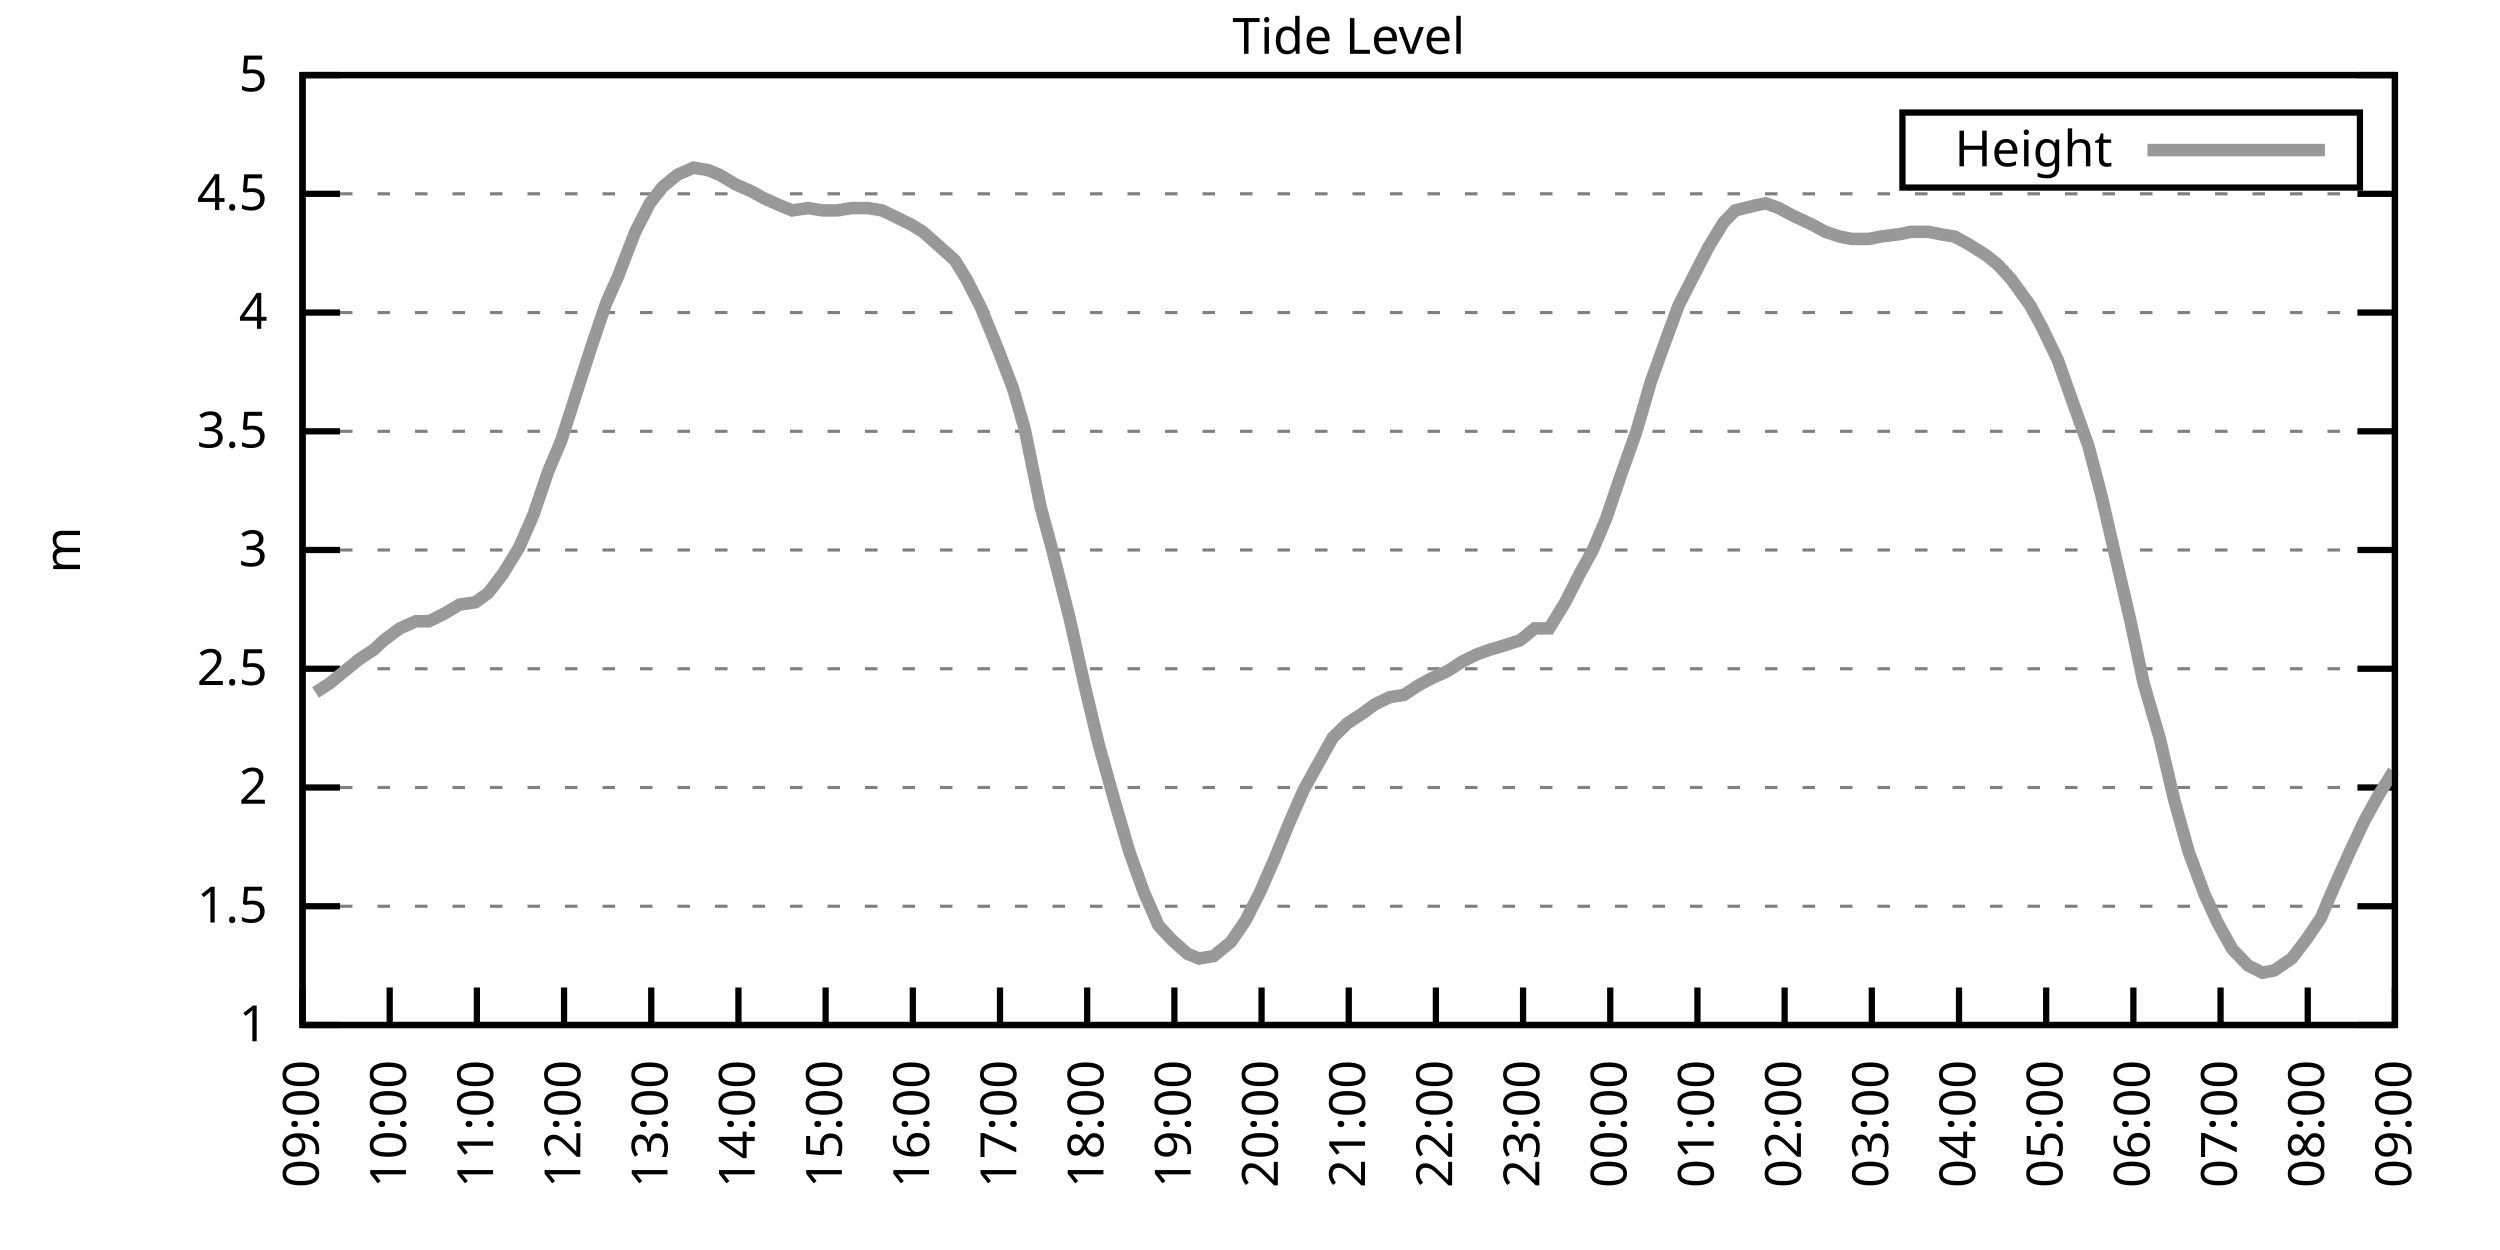
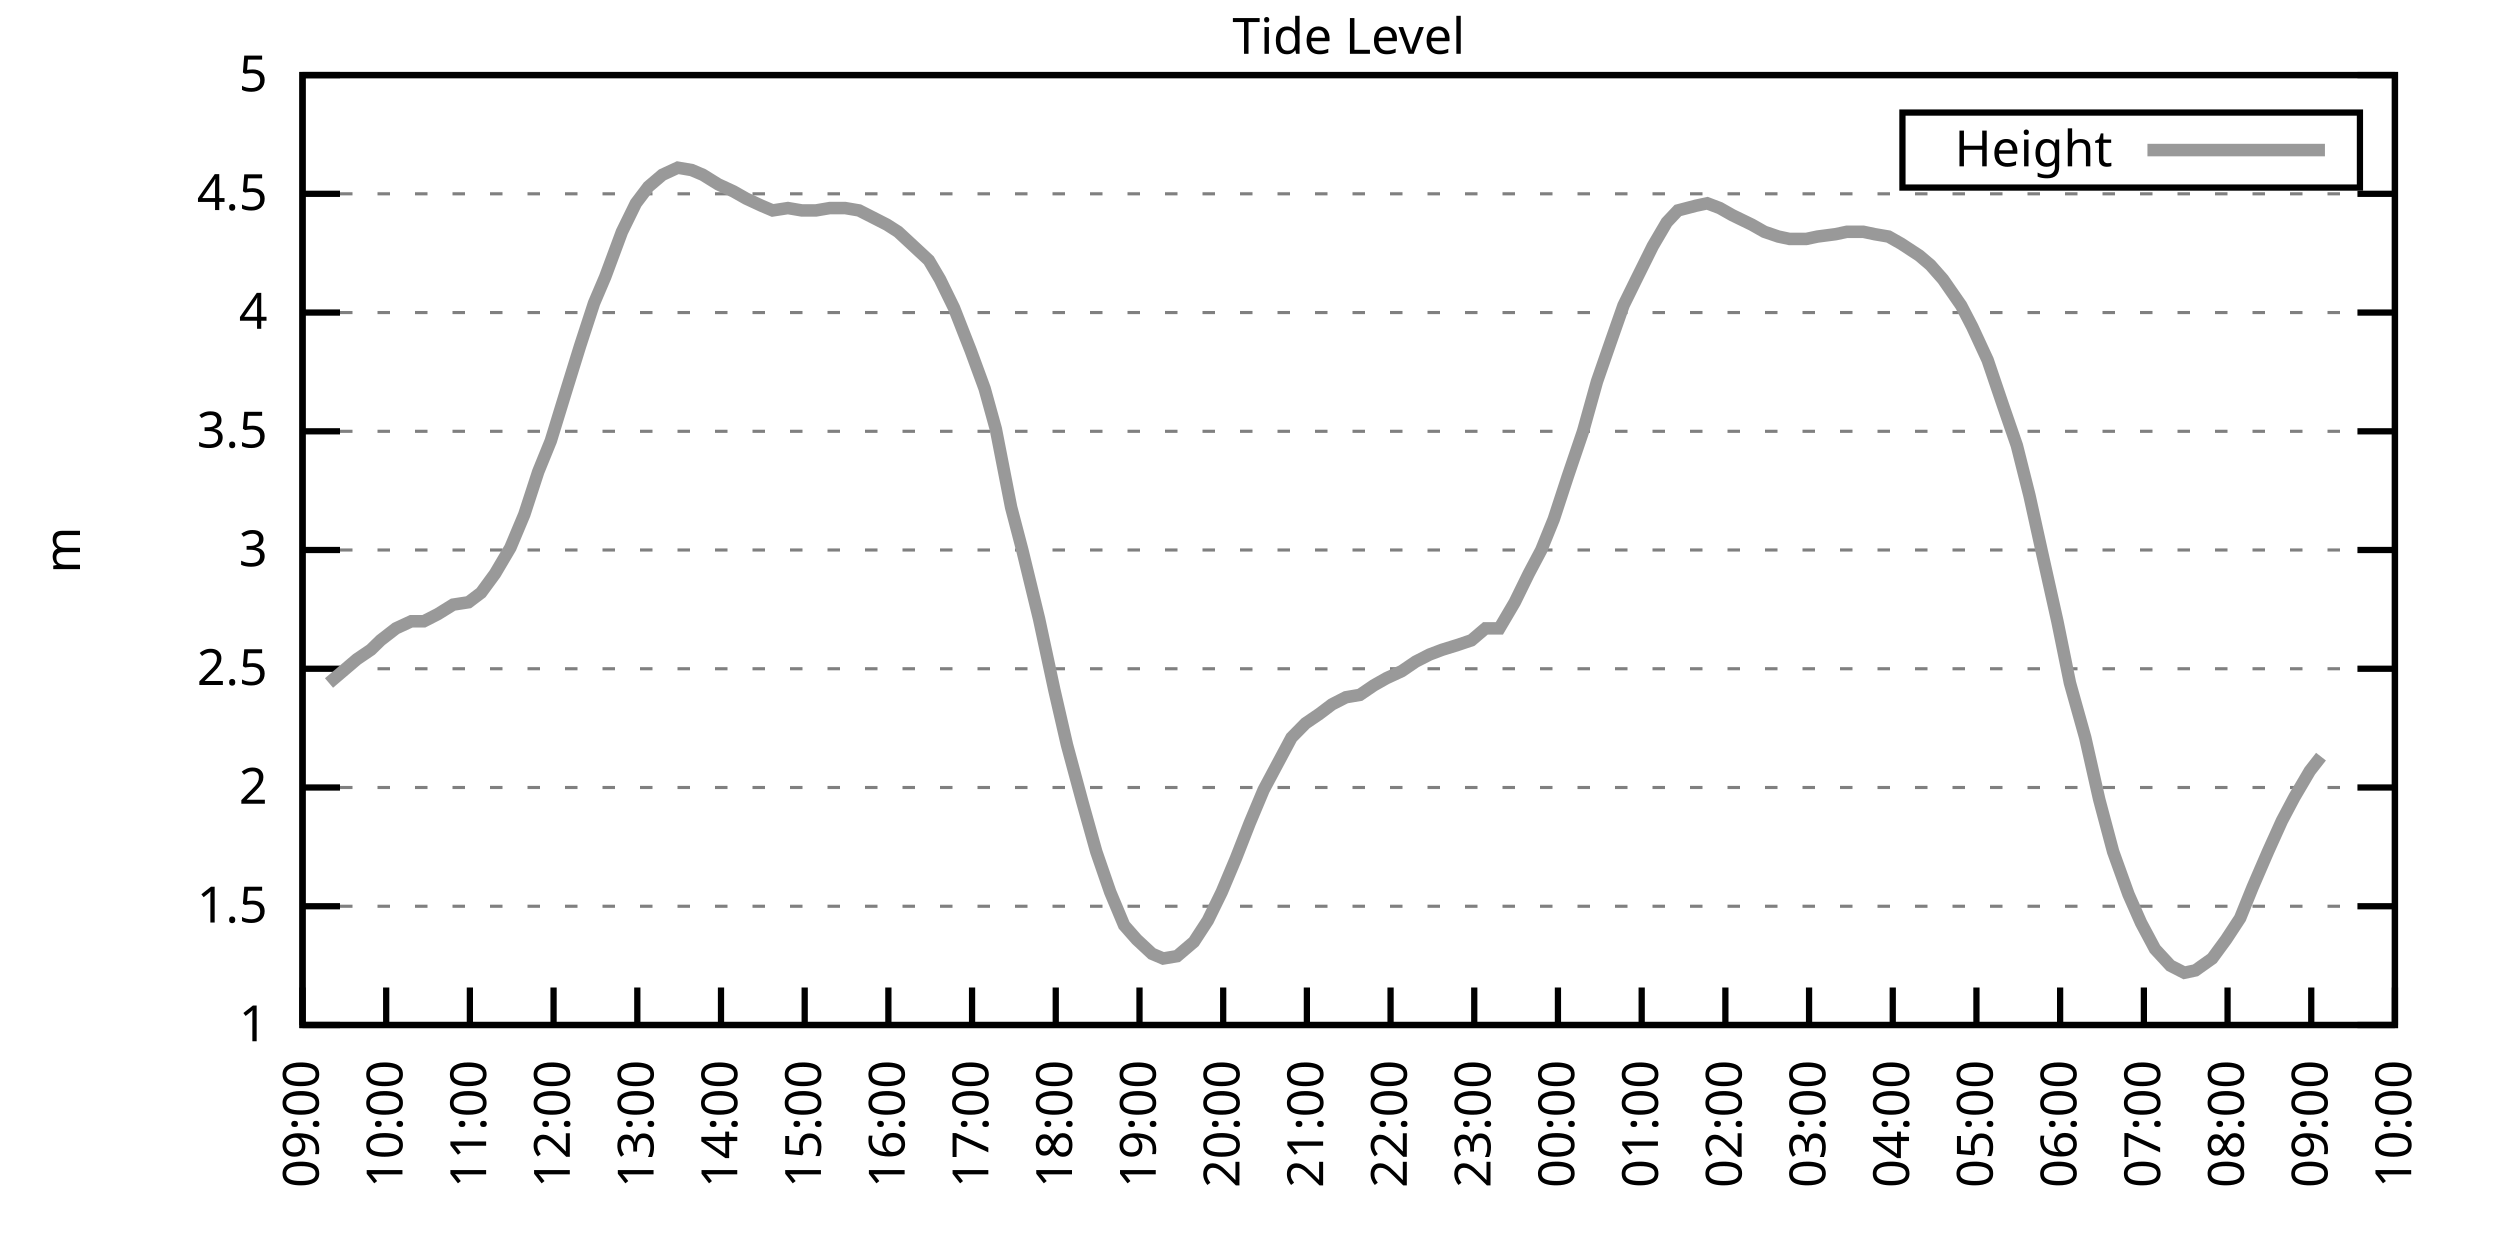
<svg xmlns="http://www.w3.org/2000/svg" xmlns:xlink="http://www.w3.org/1999/xlink" width="400" height="200" viewBox="0 0 400 200">
  <g id="gnuplot_canvas">
    <rect x="0" y="0" width="400" height="200" fill="none" />
    <defs>
      <circle id="gpDot" r="0.5" stroke-width="0.5" stroke="currentColor" />
      <path id="gpPt0" stroke-width="0.333" stroke="currentColor" d="M-1,0 h2 M0,-1 v2" />
      <path id="gpPt1" stroke-width="0.333" stroke="currentColor" d="M-1,-1 L1,1 M1,-1 L-1,1" />
      <path id="gpPt2" stroke-width="0.333" stroke="currentColor" d="M-1,0 L1,0 M0,-1 L0,1 M-1,-1 L1,1 M-1,1 L1,-1" />
      <rect id="gpPt3" stroke-width="0.333" stroke="currentColor" x="-1" y="-1" width="2" height="2" />
      <rect id="gpPt4" stroke-width="0.333" stroke="currentColor" fill="currentColor" x="-1" y="-1" width="2" height="2" />
      <circle id="gpPt5" stroke-width="0.333" stroke="currentColor" cx="0" cy="0" r="1" />
      <use xlink:href="#gpPt5" id="gpPt6" fill="currentColor" stroke="none" />
      <path id="gpPt7" stroke-width="0.333" stroke="currentColor" d="M0,-1.33 L-1.33,0.67 L1.33,0.67 z" />
      <use xlink:href="#gpPt7" id="gpPt8" fill="currentColor" stroke="none" />
      <use xlink:href="#gpPt7" id="gpPt9" stroke="currentColor" transform="rotate(180)" />
      <use xlink:href="#gpPt9" id="gpPt10" fill="currentColor" stroke="none" />
      <use xlink:href="#gpPt3" id="gpPt11" stroke="currentColor" transform="rotate(45)" />
      <use xlink:href="#gpPt11" id="gpPt12" fill="currentColor" stroke="none" />
      <path id="gpPt13" stroke-width="0.333" stroke="currentColor" d="M0,1.330 L1.265,0.411 L0.782,-1.067 L-0.782,-1.076 L-1.265,0.411 z" />
      <use xlink:href="#gpPt13" id="gpPt14" fill="currentColor" stroke="none" />
      <filter id="textbox" filterUnits="objectBoundingBox" x="0" y="0" height="1" width="1">
        <feFlood flood-color="white" flood-opacity="1" result="bgnd" />
        <feComposite in="SourceGraphic" in2="bgnd" operator="atop" />
      </filter>
      <filter id="greybox" filterUnits="objectBoundingBox" x="0" y="0" height="1" width="1">
        <feFlood flood-color="lightgrey" flood-opacity="1" result="grey" />
        <feComposite in="SourceGraphic" in2="grey" operator="atop" />
      </filter>
    </defs>
    <g fill="none" color="white" stroke="currentColor" stroke-width="1.00" stroke-linecap="butt" stroke-linejoin="miter">
</g>
    <g fill="none" color="black" stroke="currentColor" stroke-width="1.00" stroke-linecap="butt" stroke-linejoin="miter">
      <g stroke="none" shape-rendering="crispEdges">
        <polygon fill="rgb(255, 255, 255)" points="48.40,164.00 383.18,164.00 383.18,12.02 48.40,12.02 " />
      </g>
    </g>
    <g fill="none" color="black" stroke="currentColor" stroke-width="1.00" stroke-linecap="butt" stroke-linejoin="miter">
</g>
    <g fill="none" color="black" stroke="black" stroke-width="0.50" stroke-linecap="butt" stroke-linejoin="miter">
</g>
    <g fill="none" color="gray" stroke="currentColor" stroke-width="0.50" stroke-linecap="butt" stroke-linejoin="miter">
      <path stroke="gray" stroke-dasharray="2,4" class="gridline" d="M48.40,164.00 L383.19,164.00  " />
    </g>
    <g fill="none" color="gray" stroke="gray" stroke-width="1.00" stroke-linecap="butt" stroke-linejoin="miter">
</g>
    <g fill="none" color="black" stroke="currentColor" stroke-width="1.00" stroke-linecap="butt" stroke-linejoin="miter">
      <path stroke="black" d="M48.40,164.00 L54.40,164.00 M383.19,164.00 L377.19,164.00  " />
      <g transform="translate(42.80,166.60)" stroke="none" fill="black" font-family="Sans" font-size="8.00" text-anchor="end">
        <text>
          <tspan font-family="Sans"> 1</tspan>
        </text>
      </g>
    </g>
    <g fill="none" color="black" stroke="currentColor" stroke-width="1.00" stroke-linecap="butt" stroke-linejoin="miter">
</g>
    <g fill="none" color="black" stroke="black" stroke-width="0.50" stroke-linecap="butt" stroke-linejoin="miter">
</g>
    <g fill="none" color="gray" stroke="currentColor" stroke-width="0.50" stroke-linecap="butt" stroke-linejoin="miter">
      <path stroke="gray" stroke-dasharray="2,4" class="gridline" d="M48.40,145.00 L383.19,145.00  " />
    </g>
    <g fill="none" color="gray" stroke="gray" stroke-width="1.00" stroke-linecap="butt" stroke-linejoin="miter">
</g>
    <g fill="none" color="black" stroke="currentColor" stroke-width="1.00" stroke-linecap="butt" stroke-linejoin="miter">
      <path stroke="black" d="M48.40,145.00 L54.40,145.00 M383.19,145.00 L377.19,145.00  " />
      <g transform="translate(42.80,147.60)" stroke="none" fill="black" font-family="Sans" font-size="8.00" text-anchor="end">
        <text>
          <tspan font-family="Sans"> 1.5</tspan>
        </text>
      </g>
    </g>
    <g fill="none" color="black" stroke="currentColor" stroke-width="1.00" stroke-linecap="butt" stroke-linejoin="miter">
</g>
    <g fill="none" color="black" stroke="black" stroke-width="0.50" stroke-linecap="butt" stroke-linejoin="miter">
</g>
    <g fill="none" color="gray" stroke="currentColor" stroke-width="0.50" stroke-linecap="butt" stroke-linejoin="miter">
      <path stroke="gray" stroke-dasharray="2,4" class="gridline" d="M48.40,126.00 L383.19,126.00  " />
    </g>
    <g fill="none" color="gray" stroke="gray" stroke-width="1.00" stroke-linecap="butt" stroke-linejoin="miter">
</g>
    <g fill="none" color="black" stroke="currentColor" stroke-width="1.00" stroke-linecap="butt" stroke-linejoin="miter">
      <path stroke="black" d="M48.40,126.00 L54.40,126.00 M383.19,126.00 L377.19,126.00  " />
      <g transform="translate(42.80,128.60)" stroke="none" fill="black" font-family="Sans" font-size="8.00" text-anchor="end">
        <text>
          <tspan font-family="Sans"> 2</tspan>
        </text>
      </g>
    </g>
    <g fill="none" color="black" stroke="currentColor" stroke-width="1.00" stroke-linecap="butt" stroke-linejoin="miter">
</g>
    <g fill="none" color="black" stroke="black" stroke-width="0.50" stroke-linecap="butt" stroke-linejoin="miter">
</g>
    <g fill="none" color="gray" stroke="currentColor" stroke-width="0.50" stroke-linecap="butt" stroke-linejoin="miter">
      <path stroke="gray" stroke-dasharray="2,4" class="gridline" d="M48.40,107.00 L383.19,107.00  " />
    </g>
    <g fill="none" color="gray" stroke="gray" stroke-width="1.00" stroke-linecap="butt" stroke-linejoin="miter">
</g>
    <g fill="none" color="black" stroke="currentColor" stroke-width="1.00" stroke-linecap="butt" stroke-linejoin="miter">
      <path stroke="black" d="M48.40,107.00 L54.40,107.00 M383.19,107.00 L377.19,107.00  " />
      <g transform="translate(42.80,109.60)" stroke="none" fill="black" font-family="Sans" font-size="8.00" text-anchor="end">
        <text>
          <tspan font-family="Sans"> 2.5</tspan>
        </text>
      </g>
    </g>
    <g fill="none" color="black" stroke="currentColor" stroke-width="1.00" stroke-linecap="butt" stroke-linejoin="miter">
</g>
    <g fill="none" color="black" stroke="black" stroke-width="0.50" stroke-linecap="butt" stroke-linejoin="miter">
</g>
    <g fill="none" color="gray" stroke="currentColor" stroke-width="0.50" stroke-linecap="butt" stroke-linejoin="miter">
      <path stroke="gray" stroke-dasharray="2,4" class="gridline" d="M48.40,88.00 L383.19,88.00  " />
    </g>
    <g fill="none" color="gray" stroke="gray" stroke-width="1.00" stroke-linecap="butt" stroke-linejoin="miter">
</g>
    <g fill="none" color="black" stroke="currentColor" stroke-width="1.00" stroke-linecap="butt" stroke-linejoin="miter">
      <path stroke="black" d="M48.40,88.00 L54.40,88.00 M383.19,88.00 L377.19,88.00  " />
      <g transform="translate(42.80,90.60)" stroke="none" fill="black" font-family="Sans" font-size="8.00" text-anchor="end">
        <text>
          <tspan font-family="Sans"> 3</tspan>
        </text>
      </g>
    </g>
    <g fill="none" color="black" stroke="currentColor" stroke-width="1.00" stroke-linecap="butt" stroke-linejoin="miter">
</g>
    <g fill="none" color="black" stroke="black" stroke-width="0.50" stroke-linecap="butt" stroke-linejoin="miter">
</g>
    <g fill="none" color="gray" stroke="currentColor" stroke-width="0.50" stroke-linecap="butt" stroke-linejoin="miter">
      <path stroke="gray" stroke-dasharray="2,4" class="gridline" d="M48.40,69.01 L383.19,69.01  " />
    </g>
    <g fill="none" color="gray" stroke="gray" stroke-width="1.00" stroke-linecap="butt" stroke-linejoin="miter">
</g>
    <g fill="none" color="black" stroke="currentColor" stroke-width="1.00" stroke-linecap="butt" stroke-linejoin="miter">
      <path stroke="black" d="M48.40,69.01 L54.40,69.01 M383.19,69.01 L377.19,69.01  " />
      <g transform="translate(42.80,71.61)" stroke="none" fill="black" font-family="Sans" font-size="8.00" text-anchor="end">
        <text>
          <tspan font-family="Sans"> 3.5</tspan>
        </text>
      </g>
    </g>
    <g fill="none" color="black" stroke="currentColor" stroke-width="1.00" stroke-linecap="butt" stroke-linejoin="miter">
</g>
    <g fill="none" color="black" stroke="black" stroke-width="0.50" stroke-linecap="butt" stroke-linejoin="miter">
</g>
    <g fill="none" color="gray" stroke="currentColor" stroke-width="0.50" stroke-linecap="butt" stroke-linejoin="miter">
      <path stroke="gray" stroke-dasharray="2,4" class="gridline" d="M48.40,50.01 L383.19,50.01  " />
    </g>
    <g fill="none" color="gray" stroke="gray" stroke-width="1.00" stroke-linecap="butt" stroke-linejoin="miter">
</g>
    <g fill="none" color="black" stroke="currentColor" stroke-width="1.00" stroke-linecap="butt" stroke-linejoin="miter">
      <path stroke="black" d="M48.40,50.01 L54.40,50.01 M383.19,50.01 L377.19,50.01  " />
      <g transform="translate(42.80,52.61)" stroke="none" fill="black" font-family="Sans" font-size="8.00" text-anchor="end">
        <text>
          <tspan font-family="Sans"> 4</tspan>
        </text>
      </g>
    </g>
    <g fill="none" color="black" stroke="currentColor" stroke-width="1.00" stroke-linecap="butt" stroke-linejoin="miter">
</g>
    <g fill="none" color="black" stroke="black" stroke-width="0.50" stroke-linecap="butt" stroke-linejoin="miter">
</g>
    <g fill="none" color="gray" stroke="currentColor" stroke-width="0.50" stroke-linecap="butt" stroke-linejoin="miter">
      <path stroke="gray" stroke-dasharray="2,4" class="gridline" d="M48.40,31.01 L383.19,31.01  " />
    </g>
    <g fill="none" color="gray" stroke="gray" stroke-width="1.00" stroke-linecap="butt" stroke-linejoin="miter">
</g>
    <g fill="none" color="black" stroke="currentColor" stroke-width="1.00" stroke-linecap="butt" stroke-linejoin="miter">
      <path stroke="black" d="M48.40,31.01 L54.40,31.01 M383.19,31.01 L377.19,31.01  " />
      <g transform="translate(42.80,33.61)" stroke="none" fill="black" font-family="Sans" font-size="8.00" text-anchor="end">
        <text>
          <tspan font-family="Sans"> 4.5</tspan>
        </text>
      </g>
    </g>
    <g fill="none" color="black" stroke="currentColor" stroke-width="1.00" stroke-linecap="butt" stroke-linejoin="miter">
</g>
    <g fill="none" color="black" stroke="black" stroke-width="0.50" stroke-linecap="butt" stroke-linejoin="miter">
</g>
    <g fill="none" color="gray" stroke="currentColor" stroke-width="0.50" stroke-linecap="butt" stroke-linejoin="miter">
      <path stroke="gray" stroke-dasharray="2,4" class="gridline" d="M48.40,12.01 L383.19,12.01  " />
    </g>
    <g fill="none" color="gray" stroke="gray" stroke-width="1.00" stroke-linecap="butt" stroke-linejoin="miter">
</g>
    <g fill="none" color="black" stroke="currentColor" stroke-width="1.00" stroke-linecap="butt" stroke-linejoin="miter">
      <path stroke="black" d="M48.40,12.01 L54.40,12.01 M383.19,12.01 L377.19,12.01  " />
      <g transform="translate(42.80,14.61)" stroke="none" fill="black" font-family="Sans" font-size="8.00" text-anchor="end">
        <text>
          <tspan font-family="Sans"> 5</tspan>
        </text>
      </g>
    </g>
    <g fill="none" color="black" stroke="currentColor" stroke-width="1.00" stroke-linecap="butt" stroke-linejoin="miter">
      <path stroke="black" d="M48.40,164.00 L48.40,158.00  " />
      <g transform="translate(51.00,169.60) rotate(270.00)" stroke="none" fill="black" font-family="Sans" font-size="8.00" text-anchor="end">
        <text>
          <tspan font-family="Sans">09:00</tspan>
        </text>
      </g>
    </g>
    <g fill="none" color="black" stroke="currentColor" stroke-width="1.00" stroke-linecap="butt" stroke-linejoin="miter">
-       <path stroke="black" d="M62.35,164.00 L62.35,158.00  " />
-       <g transform="translate(64.95,169.60) rotate(270.00)" stroke="none" fill="black" font-family="Sans" font-size="8.00" text-anchor="end">
+       <path stroke="black" d="M61.79,164.00 L61.79,158.00  " />
+       <g transform="translate(64.39,169.60) rotate(270.00)" stroke="none" fill="black" font-family="Sans" font-size="8.00" text-anchor="end">
        <text>
          <tspan font-family="Sans">10:00</tspan>
        </text>
      </g>
    </g>
    <g fill="none" color="black" stroke="currentColor" stroke-width="1.00" stroke-linecap="butt" stroke-linejoin="miter">
-       <path stroke="black" d="M76.30,164.00 L76.30,158.00  " />
-       <g transform="translate(78.90,169.60) rotate(270.00)" stroke="none" fill="black" font-family="Sans" font-size="8.00" text-anchor="end">
+       <path stroke="black" d="M75.18,164.00 L75.18,158.00  " />
+       <g transform="translate(77.78,169.60) rotate(270.00)" stroke="none" fill="black" font-family="Sans" font-size="8.00" text-anchor="end">
        <text>
          <tspan font-family="Sans">11:00</tspan>
        </text>
      </g>
    </g>
    <g fill="none" color="black" stroke="currentColor" stroke-width="1.00" stroke-linecap="butt" stroke-linejoin="miter">
-       <path stroke="black" d="M90.25,164.00 L90.25,158.00  " />
-       <g transform="translate(92.85,169.60) rotate(270.00)" stroke="none" fill="black" font-family="Sans" font-size="8.00" text-anchor="end">
+       <path stroke="black" d="M88.57,164.00 L88.57,158.00  " />
+       <g transform="translate(91.17,169.60) rotate(270.00)" stroke="none" fill="black" font-family="Sans" font-size="8.00" text-anchor="end">
        <text>
          <tspan font-family="Sans">12:00</tspan>
        </text>
      </g>
    </g>
    <g fill="none" color="black" stroke="currentColor" stroke-width="1.00" stroke-linecap="butt" stroke-linejoin="miter">
-       <path stroke="black" d="M104.20,164.00 L104.20,158.00  " />
-       <g transform="translate(106.80,169.60) rotate(270.00)" stroke="none" fill="black" font-family="Sans" font-size="8.00" text-anchor="end">
+       <path stroke="black" d="M101.97,164.00 L101.97,158.00  " />
+       <g transform="translate(104.57,169.60) rotate(270.00)" stroke="none" fill="black" font-family="Sans" font-size="8.00" text-anchor="end">
        <text>
          <tspan font-family="Sans">13:00</tspan>
        </text>
      </g>
    </g>
    <g fill="none" color="black" stroke="currentColor" stroke-width="1.00" stroke-linecap="butt" stroke-linejoin="miter">
-       <path stroke="black" d="M118.15,164.00 L118.15,158.00  " />
-       <g transform="translate(120.75,169.60) rotate(270.00)" stroke="none" fill="black" font-family="Sans" font-size="8.00" text-anchor="end">
+       <path stroke="black" d="M115.36,164.00 L115.36,158.00  " />
+       <g transform="translate(117.96,169.60) rotate(270.00)" stroke="none" fill="black" font-family="Sans" font-size="8.00" text-anchor="end">
        <text>
          <tspan font-family="Sans">14:00</tspan>
        </text>
      </g>
    </g>
    <g fill="none" color="black" stroke="currentColor" stroke-width="1.00" stroke-linecap="butt" stroke-linejoin="miter">
-       <path stroke="black" d="M132.10,164.00 L132.10,158.00  " />
-       <g transform="translate(134.70,169.60) rotate(270.00)" stroke="none" fill="black" font-family="Sans" font-size="8.00" text-anchor="end">
+       <path stroke="black" d="M128.75,164.00 L128.75,158.00  " />
+       <g transform="translate(131.35,169.60) rotate(270.00)" stroke="none" fill="black" font-family="Sans" font-size="8.00" text-anchor="end">
        <text>
          <tspan font-family="Sans">15:00</tspan>
        </text>
      </g>
    </g>
    <g fill="none" color="black" stroke="currentColor" stroke-width="1.00" stroke-linecap="butt" stroke-linejoin="miter">
-       <path stroke="black" d="M146.05,164.00 L146.05,158.00  " />
-       <g transform="translate(148.65,169.60) rotate(270.00)" stroke="none" fill="black" font-family="Sans" font-size="8.00" text-anchor="end">
+       <path stroke="black" d="M142.14,164.00 L142.14,158.00  " />
+       <g transform="translate(144.74,169.60) rotate(270.00)" stroke="none" fill="black" font-family="Sans" font-size="8.00" text-anchor="end">
        <text>
          <tspan font-family="Sans">16:00</tspan>
        </text>
      </g>
    </g>
    <g fill="none" color="black" stroke="currentColor" stroke-width="1.00" stroke-linecap="butt" stroke-linejoin="miter">
-       <path stroke="black" d="M160.00,164.00 L160.00,158.00  " />
-       <g transform="translate(162.60,169.60) rotate(270.00)" stroke="none" fill="black" font-family="Sans" font-size="8.00" text-anchor="end">
+       <path stroke="black" d="M155.53,164.00 L155.53,158.00  " />
+       <g transform="translate(158.13,169.60) rotate(270.00)" stroke="none" fill="black" font-family="Sans" font-size="8.00" text-anchor="end">
        <text>
          <tspan font-family="Sans">17:00</tspan>
        </text>
      </g>
    </g>
    <g fill="none" color="black" stroke="currentColor" stroke-width="1.00" stroke-linecap="butt" stroke-linejoin="miter">
-       <path stroke="black" d="M173.95,164.00 L173.95,158.00  " />
-       <g transform="translate(176.55,169.60) rotate(270.00)" stroke="none" fill="black" font-family="Sans" font-size="8.00" text-anchor="end">
+       <path stroke="black" d="M168.92,164.00 L168.92,158.00  " />
+       <g transform="translate(171.52,169.60) rotate(270.00)" stroke="none" fill="black" font-family="Sans" font-size="8.00" text-anchor="end">
        <text>
          <tspan font-family="Sans">18:00</tspan>
        </text>
      </g>
    </g>
    <g fill="none" color="black" stroke="currentColor" stroke-width="1.00" stroke-linecap="butt" stroke-linejoin="miter">
-       <path stroke="black" d="M187.90,164.00 L187.90,158.00  " />
-       <g transform="translate(190.50,169.60) rotate(270.00)" stroke="none" fill="black" font-family="Sans" font-size="8.00" text-anchor="end">
+       <path stroke="black" d="M182.32,164.00 L182.32,158.00  " />
+       <g transform="translate(184.92,169.60) rotate(270.00)" stroke="none" fill="black" font-family="Sans" font-size="8.00" text-anchor="end">
        <text>
          <tspan font-family="Sans">19:00</tspan>
        </text>
      </g>
    </g>
    <g fill="none" color="black" stroke="currentColor" stroke-width="1.00" stroke-linecap="butt" stroke-linejoin="miter">
-       <path stroke="black" d="M201.85,164.00 L201.85,158.00  " />
-       <g transform="translate(204.45,169.60) rotate(270.00)" stroke="none" fill="black" font-family="Sans" font-size="8.00" text-anchor="end">
+       <path stroke="black" d="M195.71,164.00 L195.71,158.00  " />
+       <g transform="translate(198.31,169.60) rotate(270.00)" stroke="none" fill="black" font-family="Sans" font-size="8.00" text-anchor="end">
        <text>
          <tspan font-family="Sans">20:00</tspan>
        </text>
      </g>
    </g>
    <g fill="none" color="black" stroke="currentColor" stroke-width="1.00" stroke-linecap="butt" stroke-linejoin="miter">
-       <path stroke="black" d="M215.80,164.00 L215.80,158.00  " />
-       <g transform="translate(218.40,169.60) rotate(270.00)" stroke="none" fill="black" font-family="Sans" font-size="8.00" text-anchor="end">
+       <path stroke="black" d="M209.10,164.00 L209.10,158.00  " />
+       <g transform="translate(211.70,169.60) rotate(270.00)" stroke="none" fill="black" font-family="Sans" font-size="8.00" text-anchor="end">
        <text>
          <tspan font-family="Sans">21:00</tspan>
        </text>
      </g>
    </g>
    <g fill="none" color="black" stroke="currentColor" stroke-width="1.00" stroke-linecap="butt" stroke-linejoin="miter">
-       <path stroke="black" d="M229.74,164.00 L229.74,158.00  " />
-       <g transform="translate(232.34,169.60) rotate(270.00)" stroke="none" fill="black" font-family="Sans" font-size="8.00" text-anchor="end">
+       <path stroke="black" d="M222.49,164.00 L222.49,158.00  " />
+       <g transform="translate(225.09,169.60) rotate(270.00)" stroke="none" fill="black" font-family="Sans" font-size="8.00" text-anchor="end">
        <text>
          <tspan font-family="Sans">22:00</tspan>
        </text>
      </g>
    </g>
    <g fill="none" color="black" stroke="currentColor" stroke-width="1.00" stroke-linecap="butt" stroke-linejoin="miter">
-       <path stroke="black" d="M243.69,164.00 L243.69,158.00  " />
-       <g transform="translate(246.29,169.60) rotate(270.00)" stroke="none" fill="black" font-family="Sans" font-size="8.00" text-anchor="end">
+       <path stroke="black" d="M235.88,164.00 L235.88,158.00  " />
+       <g transform="translate(238.48,169.60) rotate(270.00)" stroke="none" fill="black" font-family="Sans" font-size="8.00" text-anchor="end">
        <text>
          <tspan font-family="Sans">23:00</tspan>
        </text>
      </g>
    </g>
    <g fill="none" color="black" stroke="currentColor" stroke-width="1.00" stroke-linecap="butt" stroke-linejoin="miter">
-       <path stroke="black" d="M257.64,164.00 L257.64,158.00  " />
-       <g transform="translate(260.24,169.60) rotate(270.00)" stroke="none" fill="black" font-family="Sans" font-size="8.00" text-anchor="end">
+       <path stroke="black" d="M249.27,164.00 L249.27,158.00  " />
+       <g transform="translate(251.87,169.60) rotate(270.00)" stroke="none" fill="black" font-family="Sans" font-size="8.00" text-anchor="end">
        <text>
          <tspan font-family="Sans">00:00</tspan>
        </text>
      </g>
    </g>
    <g fill="none" color="black" stroke="currentColor" stroke-width="1.00" stroke-linecap="butt" stroke-linejoin="miter">
-       <path stroke="black" d="M271.59,164.00 L271.59,158.00  " />
-       <g transform="translate(274.19,169.60) rotate(270.00)" stroke="none" fill="black" font-family="Sans" font-size="8.00" text-anchor="end">
+       <path stroke="black" d="M262.67,164.00 L262.67,158.00  " />
+       <g transform="translate(265.27,169.60) rotate(270.00)" stroke="none" fill="black" font-family="Sans" font-size="8.00" text-anchor="end">
        <text>
          <tspan font-family="Sans">01:00</tspan>
        </text>
      </g>
    </g>
    <g fill="none" color="black" stroke="currentColor" stroke-width="1.00" stroke-linecap="butt" stroke-linejoin="miter">
-       <path stroke="black" d="M285.54,164.00 L285.54,158.00  " />
-       <g transform="translate(288.14,169.60) rotate(270.00)" stroke="none" fill="black" font-family="Sans" font-size="8.00" text-anchor="end">
+       <path stroke="black" d="M276.06,164.00 L276.06,158.00  " />
+       <g transform="translate(278.66,169.60) rotate(270.00)" stroke="none" fill="black" font-family="Sans" font-size="8.00" text-anchor="end">
        <text>
          <tspan font-family="Sans">02:00</tspan>
        </text>
      </g>
    </g>
    <g fill="none" color="black" stroke="currentColor" stroke-width="1.00" stroke-linecap="butt" stroke-linejoin="miter">
-       <path stroke="black" d="M299.49,164.00 L299.49,158.00  " />
-       <g transform="translate(302.09,169.60) rotate(270.00)" stroke="none" fill="black" font-family="Sans" font-size="8.00" text-anchor="end">
+       <path stroke="black" d="M289.45,164.00 L289.45,158.00  " />
+       <g transform="translate(292.05,169.60) rotate(270.00)" stroke="none" fill="black" font-family="Sans" font-size="8.00" text-anchor="end">
        <text>
          <tspan font-family="Sans">03:00</tspan>
        </text>
      </g>
    </g>
    <g fill="none" color="black" stroke="currentColor" stroke-width="1.00" stroke-linecap="butt" stroke-linejoin="miter">
-       <path stroke="black" d="M313.44,164.00 L313.44,158.00  " />
-       <g transform="translate(316.04,169.60) rotate(270.00)" stroke="none" fill="black" font-family="Sans" font-size="8.00" text-anchor="end">
+       <path stroke="black" d="M302.84,164.00 L302.84,158.00  " />
+       <g transform="translate(305.44,169.60) rotate(270.00)" stroke="none" fill="black" font-family="Sans" font-size="8.00" text-anchor="end">
        <text>
          <tspan font-family="Sans">04:00</tspan>
        </text>
      </g>
    </g>
    <g fill="none" color="black" stroke="currentColor" stroke-width="1.00" stroke-linecap="butt" stroke-linejoin="miter">
-       <path stroke="black" d="M327.39,164.00 L327.39,158.00  " />
-       <g transform="translate(329.99,169.60) rotate(270.00)" stroke="none" fill="black" font-family="Sans" font-size="8.00" text-anchor="end">
+       <path stroke="black" d="M316.23,164.00 L316.23,158.00  " />
+       <g transform="translate(318.83,169.60) rotate(270.00)" stroke="none" fill="black" font-family="Sans" font-size="8.00" text-anchor="end">
        <text>
          <tspan font-family="Sans">05:00</tspan>
        </text>
      </g>
    </g>
    <g fill="none" color="black" stroke="currentColor" stroke-width="1.00" stroke-linecap="butt" stroke-linejoin="miter">
-       <path stroke="black" d="M341.34,164.00 L341.34,158.00  " />
-       <g transform="translate(343.94,169.60) rotate(270.00)" stroke="none" fill="black" font-family="Sans" font-size="8.00" text-anchor="end">
+       <path stroke="black" d="M329.62,164.00 L329.62,158.00  " />
+       <g transform="translate(332.22,169.60) rotate(270.00)" stroke="none" fill="black" font-family="Sans" font-size="8.00" text-anchor="end">
        <text>
          <tspan font-family="Sans">06:00</tspan>
        </text>
      </g>
    </g>
    <g fill="none" color="black" stroke="currentColor" stroke-width="1.00" stroke-linecap="butt" stroke-linejoin="miter">
-       <path stroke="black" d="M355.29,164.00 L355.29,158.00  " />
-       <g transform="translate(357.89,169.60) rotate(270.00)" stroke="none" fill="black" font-family="Sans" font-size="8.00" text-anchor="end">
+       <path stroke="black" d="M343.02,164.00 L343.02,158.00  " />
+       <g transform="translate(345.62,169.60) rotate(270.00)" stroke="none" fill="black" font-family="Sans" font-size="8.00" text-anchor="end">
        <text>
          <tspan font-family="Sans">07:00</tspan>
        </text>
      </g>
    </g>
    <g fill="none" color="black" stroke="currentColor" stroke-width="1.00" stroke-linecap="butt" stroke-linejoin="miter">
-       <path stroke="black" d="M369.24,164.00 L369.24,158.00  " />
-       <g transform="translate(371.84,169.60) rotate(270.00)" stroke="none" fill="black" font-family="Sans" font-size="8.00" text-anchor="end">
+       <path stroke="black" d="M356.41,164.00 L356.41,158.00  " />
+       <g transform="translate(359.01,169.60) rotate(270.00)" stroke="none" fill="black" font-family="Sans" font-size="8.00" text-anchor="end">
        <text>
          <tspan font-family="Sans">08:00</tspan>
+         </text>
+       </g>
+     </g>
+     <g fill="none" color="black" stroke="currentColor" stroke-width="1.00" stroke-linecap="butt" stroke-linejoin="miter">
+       <path stroke="black" d="M369.80,164.00 L369.80,158.00  " />
+       <g transform="translate(372.40,169.60) rotate(270.00)" stroke="none" fill="black" font-family="Sans" font-size="8.00" text-anchor="end">
+         <text>
+           <tspan font-family="Sans">09:00</tspan>
        </text>
      </g>
    </g>
    <g fill="none" color="black" stroke="currentColor" stroke-width="1.00" stroke-linecap="butt" stroke-linejoin="miter">
      <path stroke="black" d="M383.19,164.00 L383.19,158.00  " />
      <g transform="translate(385.79,169.60) rotate(270.00)" stroke="none" fill="black" font-family="Sans" font-size="8.00" text-anchor="end">
        <text>
-           <tspan font-family="Sans">09:00</tspan>
+           <tspan font-family="Sans">10:00</tspan>
        </text>
      </g>
    </g>
    <g fill="none" color="black" stroke="currentColor" stroke-width="1.00" stroke-linecap="butt" stroke-linejoin="miter">
</g>
    <g fill="none" color="black" stroke="currentColor" stroke-width="1.00" stroke-linecap="butt" stroke-linejoin="miter">
      <path stroke="black" d="M48.40,12.01 L48.40,164.00 L383.19,164.00 L383.19,12.01 L48.40,12.01 Z  " />
    </g>
    <g fill="none" color="black" stroke="currentColor" stroke-width="1.00" stroke-linecap="butt" stroke-linejoin="miter">
</g>
    <g fill="none" color="black" stroke="currentColor" stroke-width="1.00" stroke-linecap="butt" stroke-linejoin="miter">
      <path stroke="black" d="M304.39,30.01 L304.39,18.01 L377.59,18.01 L377.59,30.01 L304.39,30.01 Z  " />
    </g>
    <g id="Tide_level_plot_1">
      <g fill="none" color="white" stroke="black" stroke-width="2.00" stroke-linecap="butt" stroke-linejoin="miter">
</g>
      <g fill="none" color="black" stroke="currentColor" stroke-width="2.00" stroke-linecap="butt" stroke-linejoin="miter">
        <g transform="translate(337.99,26.61)" stroke="none" fill="black" font-family="Sans" font-size="8.00" text-anchor="end">
          <text>
            <tspan font-family="Sans">Height</tspan>
          </text>
        </g>
      </g>
      <g fill="none" color="black" stroke="currentColor" stroke-width="2.00" stroke-linecap="butt" stroke-linejoin="miter">
-         <path stroke="rgb(153, 153, 153)" d="M343.59,24.01 L371.99,24.01 M50.49,110.80 L52.82,109.28 L55.14,107.38 L57.47,105.48 L59.79,103.96 L61.42,102.44   L63.98,100.54 L66.53,99.40 L68.63,99.40 L70.95,98.26 L73.51,96.74 L76.07,96.36 L78.16,94.84 L80.48,91.80   L83.04,87.63 L85.37,82.31 L87.69,75.47 L89.78,70.53 L92.34,62.55 L94.67,55.33 L96.99,48.49 L98.85,44.31   L101.64,37.09 L103.97,32.53 L106.06,29.87 L108.38,27.97 L110.94,26.83 L113.27,27.21 L115.13,27.97 L117.68,29.49   L120.24,30.63 L122.33,31.77 L124.89,32.91 L126.75,33.67 L129.31,33.29 L131.63,33.67 L133.96,33.67 L136.28,33.29   L138.84,33.29 L141.16,33.67 L143.49,34.81 L145.81,35.95 L147.67,37.09 L150.23,39.37 L152.79,41.65 L154.65,44.69   L156.97,49.25 L159.76,56.09 L162.09,62.17 L163.95,68.63 L166.51,81.17 L168.37,88.00 L171.16,99.02 L173.71,110.42   L175.81,119.16 L178.36,128.28 L180.69,136.26 L183.01,142.72 L185.34,148.04 L187.43,150.32 L189.99,152.60 L191.85,153.36   L194.17,152.98 L196.96,150.70 L199.29,147.28 L201.61,142.72 L203.94,137.40 L206.26,131.70 L208.59,126.38 L210.91,122.20   L213.24,118.02 L215.56,115.74 L217.89,114.22 L219.98,112.70 L222.30,111.56 L224.63,111.18 L226.95,109.66 L229.05,108.52   L231.60,107.38 L233.93,105.86 L236.25,104.72 L238.35,103.96 L240.90,103.20 L243.23,102.44 L245.55,100.54 L247.88,100.54   L250.44,96.36 L252.76,91.80 L254.85,88.00 L256.95,83.07 L259.27,76.23 L261.83,69.01 L264.15,61.03 L266.48,54.57   L268.57,48.87 L270.90,44.31 L273.45,39.37 L275.78,35.57 L277.64,33.67 L280.66,32.91 L282.52,32.53 L284.61,33.29   L286.71,34.43 L289.96,35.95 L292.05,37.09 L294.38,37.85 L296.24,38.23 L299.03,38.23 L300.89,37.85 L303.91,37.47   L305.77,37.09 L308.56,37.09 L310.42,37.47 L312.74,37.85 L314.84,38.99 L317.86,40.89 L319.72,42.41 L321.81,44.69   L324.83,48.87 L326.69,52.29 L329.25,57.61 L331.81,64.83 L334.13,71.29 L336.23,79.27 L338.32,88.38 L340.88,99.40   L342.97,109.28 L345.53,118.02 L347.85,127.90 L350.18,136.26 L352.73,143.10 L354.83,147.66 L357.15,151.84 L359.71,154.50   L362.03,155.64 L363.89,155.26 L366.68,153.36 L369.01,150.32 L371.33,146.90 L373.43,141.96 L375.98,136.26 L378.31,131.32   L380.40,127.52 L382.96,123.34  " />
+         <path stroke="rgb(153, 153, 153)" d="M343.59,24.01 L371.99,24.01 M52.64,109.28 L54.87,107.38 L57.10,105.48 L59.34,103.96 L60.90,102.44 L63.35,100.54   L65.81,99.40 L67.82,99.40 L70.05,98.26 L72.50,96.74 L74.96,96.36 L76.97,94.84 L79.20,91.80 L81.66,87.63   L83.89,82.31 L86.12,75.47 L88.13,70.53 L90.58,62.55 L92.82,55.33 L95.05,48.49 L96.83,44.31 L99.51,37.09   L101.74,32.53 L103.75,29.87 L105.98,27.97 L108.44,26.83 L110.67,27.21 L112.46,27.97 L114.91,29.49 L117.37,30.63   L119.38,31.77 L121.83,32.91 L123.62,33.67 L126.07,33.29 L128.30,33.67 L130.54,33.67 L132.77,33.29 L135.22,33.29   L137.45,33.67 L139.69,34.81 L141.92,35.95 L143.70,37.09 L146.16,39.37 L148.61,41.65 L150.40,44.69 L152.63,49.25   L155.31,56.09 L157.54,62.17 L159.33,68.63 L161.78,81.17 L163.57,88.00 L166.25,99.02 L168.70,110.42 L170.71,119.16   L173.17,128.28 L175.40,136.26 L177.63,142.72 L179.86,148.04 L181.87,150.32 L184.32,152.60 L186.11,153.36 L188.34,152.98   L191.02,150.70 L193.25,147.28 L195.48,142.72 L197.72,137.40 L199.95,131.70 L202.18,126.38 L204.41,122.20 L206.64,118.02   L208.88,115.74 L211.11,114.22 L213.12,112.70 L215.35,111.56 L217.58,111.18 L219.81,109.66 L221.82,108.52 L224.28,107.38   L226.51,105.86 L228.74,104.72 L230.75,103.96 L233.20,103.20 L235.44,102.44 L237.67,100.54 L239.90,100.54 L242.36,96.36   L244.59,91.80 L246.60,88.00 L248.60,83.07 L250.84,76.23 L253.29,69.01 L255.52,61.03 L257.76,54.57 L259.76,48.87   L262.00,44.31 L264.45,39.37 L266.68,35.57 L268.47,33.67 L271.37,32.91 L273.16,32.53 L275.16,33.29 L277.17,34.43   L280.30,35.95 L282.31,37.09 L284.54,37.85 L286.32,38.23 L289.00,38.23 L290.79,37.85 L293.69,37.47 L295.48,37.09   L298.15,37.09 L299.94,37.47 L302.17,37.85 L304.18,38.99 L307.08,40.89 L308.87,42.41 L310.88,44.69 L313.78,48.87   L315.56,52.29 L318.02,57.61 L320.47,64.83 L322.70,71.29 L324.71,79.27 L326.72,88.38 L329.18,99.40 L331.19,109.28   L333.64,118.02 L335.87,127.90 L338.10,136.26 L340.56,143.10 L342.57,147.66 L344.80,151.84 L347.26,154.50 L349.49,155.64   L351.27,155.26 L353.95,153.36 L356.18,150.32 L358.42,146.90 L360.42,141.96 L362.88,136.26 L365.11,131.32 L367.12,127.52   L369.58,123.34 L371.36,121.06  " />
      </g>
    </g>
    <g fill="none" color="black" stroke="currentColor" stroke-width="2.00" stroke-linecap="butt" stroke-linejoin="miter">
</g>
    <g fill="none" color="black" stroke="black" stroke-width="1.00" stroke-linecap="butt" stroke-linejoin="miter">
</g>
    <g fill="none" color="black" stroke="currentColor" stroke-width="1.00" stroke-linecap="butt" stroke-linejoin="miter">
      <path stroke="black" d="M48.40,12.01 L48.40,164.00 L383.19,164.00 L383.19,12.01 L48.40,12.01 Z  " />
      <g transform="translate(12.80,88.01) rotate(270.00)" stroke="none" fill="black" font-family="Sans" font-size="8.00" text-anchor="middle">
        <text>
          <tspan font-family="Sans">m</tspan>
        </text>
      </g>
    </g>
    <g fill="none" color="black" stroke="currentColor" stroke-width="1.00" stroke-linecap="butt" stroke-linejoin="miter">
</g>
    <g fill="none" color="black" stroke="currentColor" stroke-width="1.00" stroke-linecap="butt" stroke-linejoin="miter">
      <g transform="translate(215.79,8.61)" stroke="none" fill="black" font-family="Sans" font-size="8.00" text-anchor="middle">
        <text>
          <tspan font-family="Sans">Tide Level</tspan>
        </text>
      </g>
    </g>
    <g fill="none" color="black" stroke="currentColor" stroke-width="1.00" stroke-linecap="butt" stroke-linejoin="miter">
</g>
  </g>
</svg>
